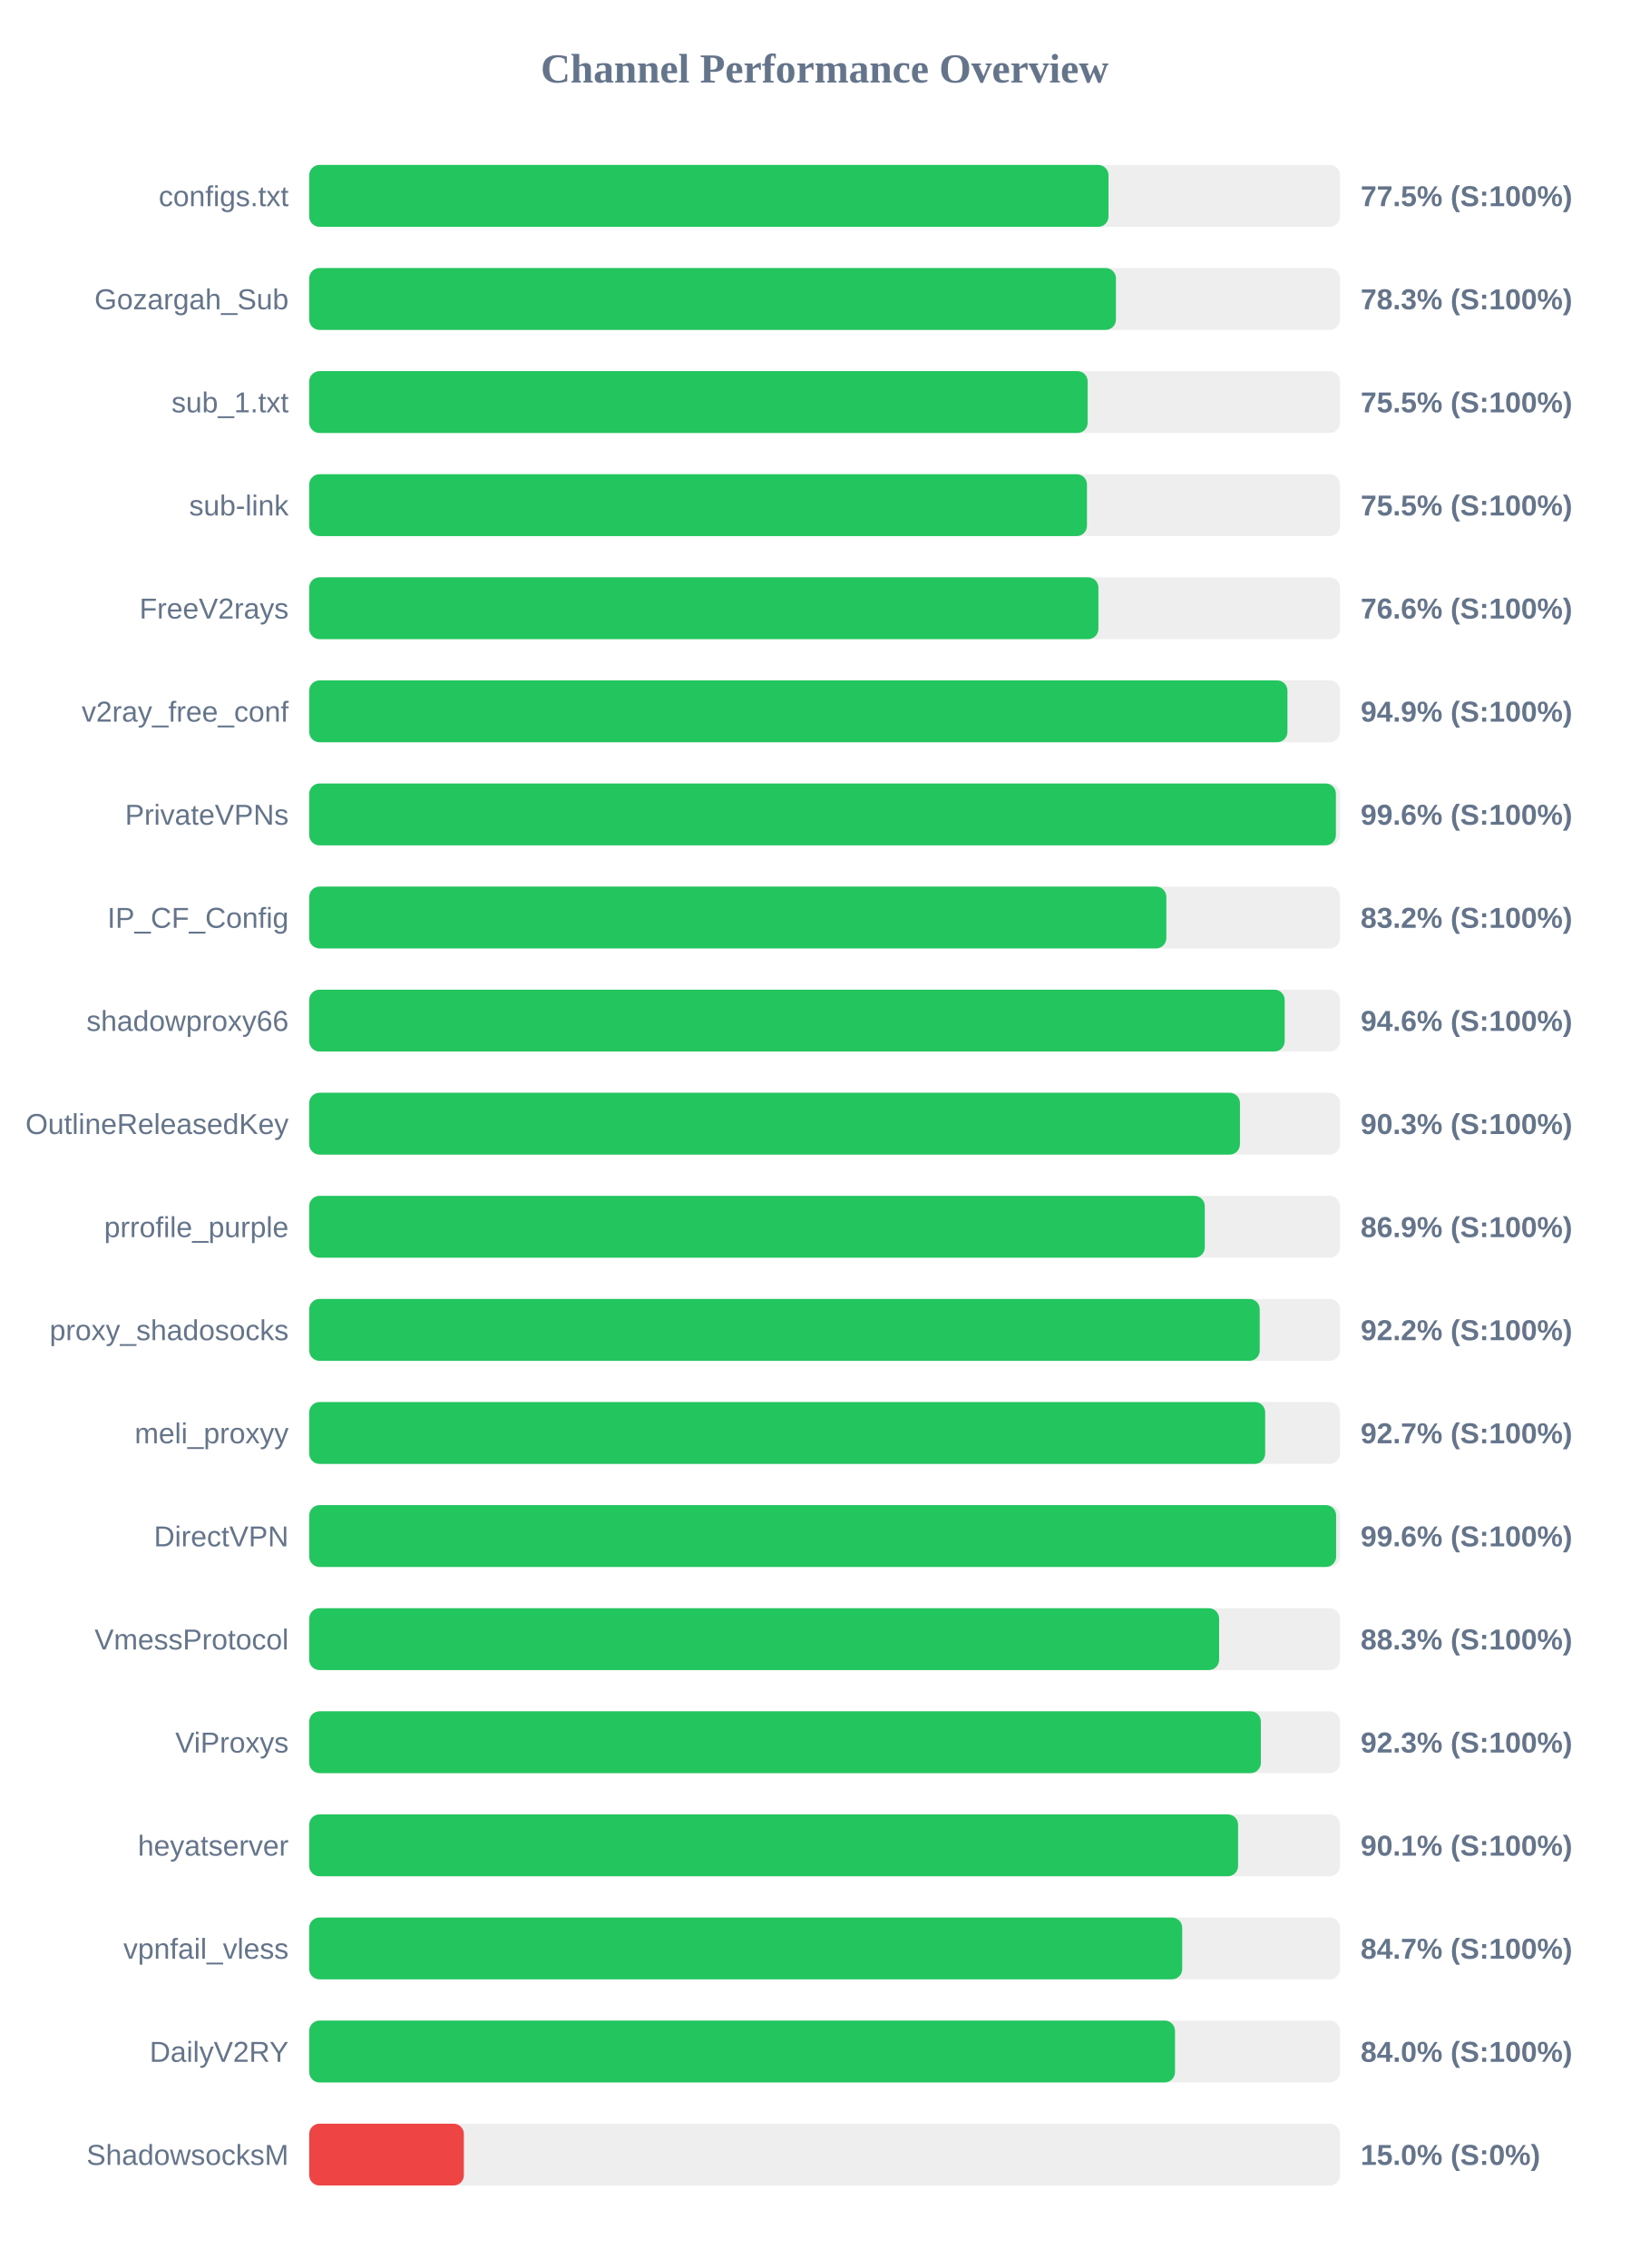
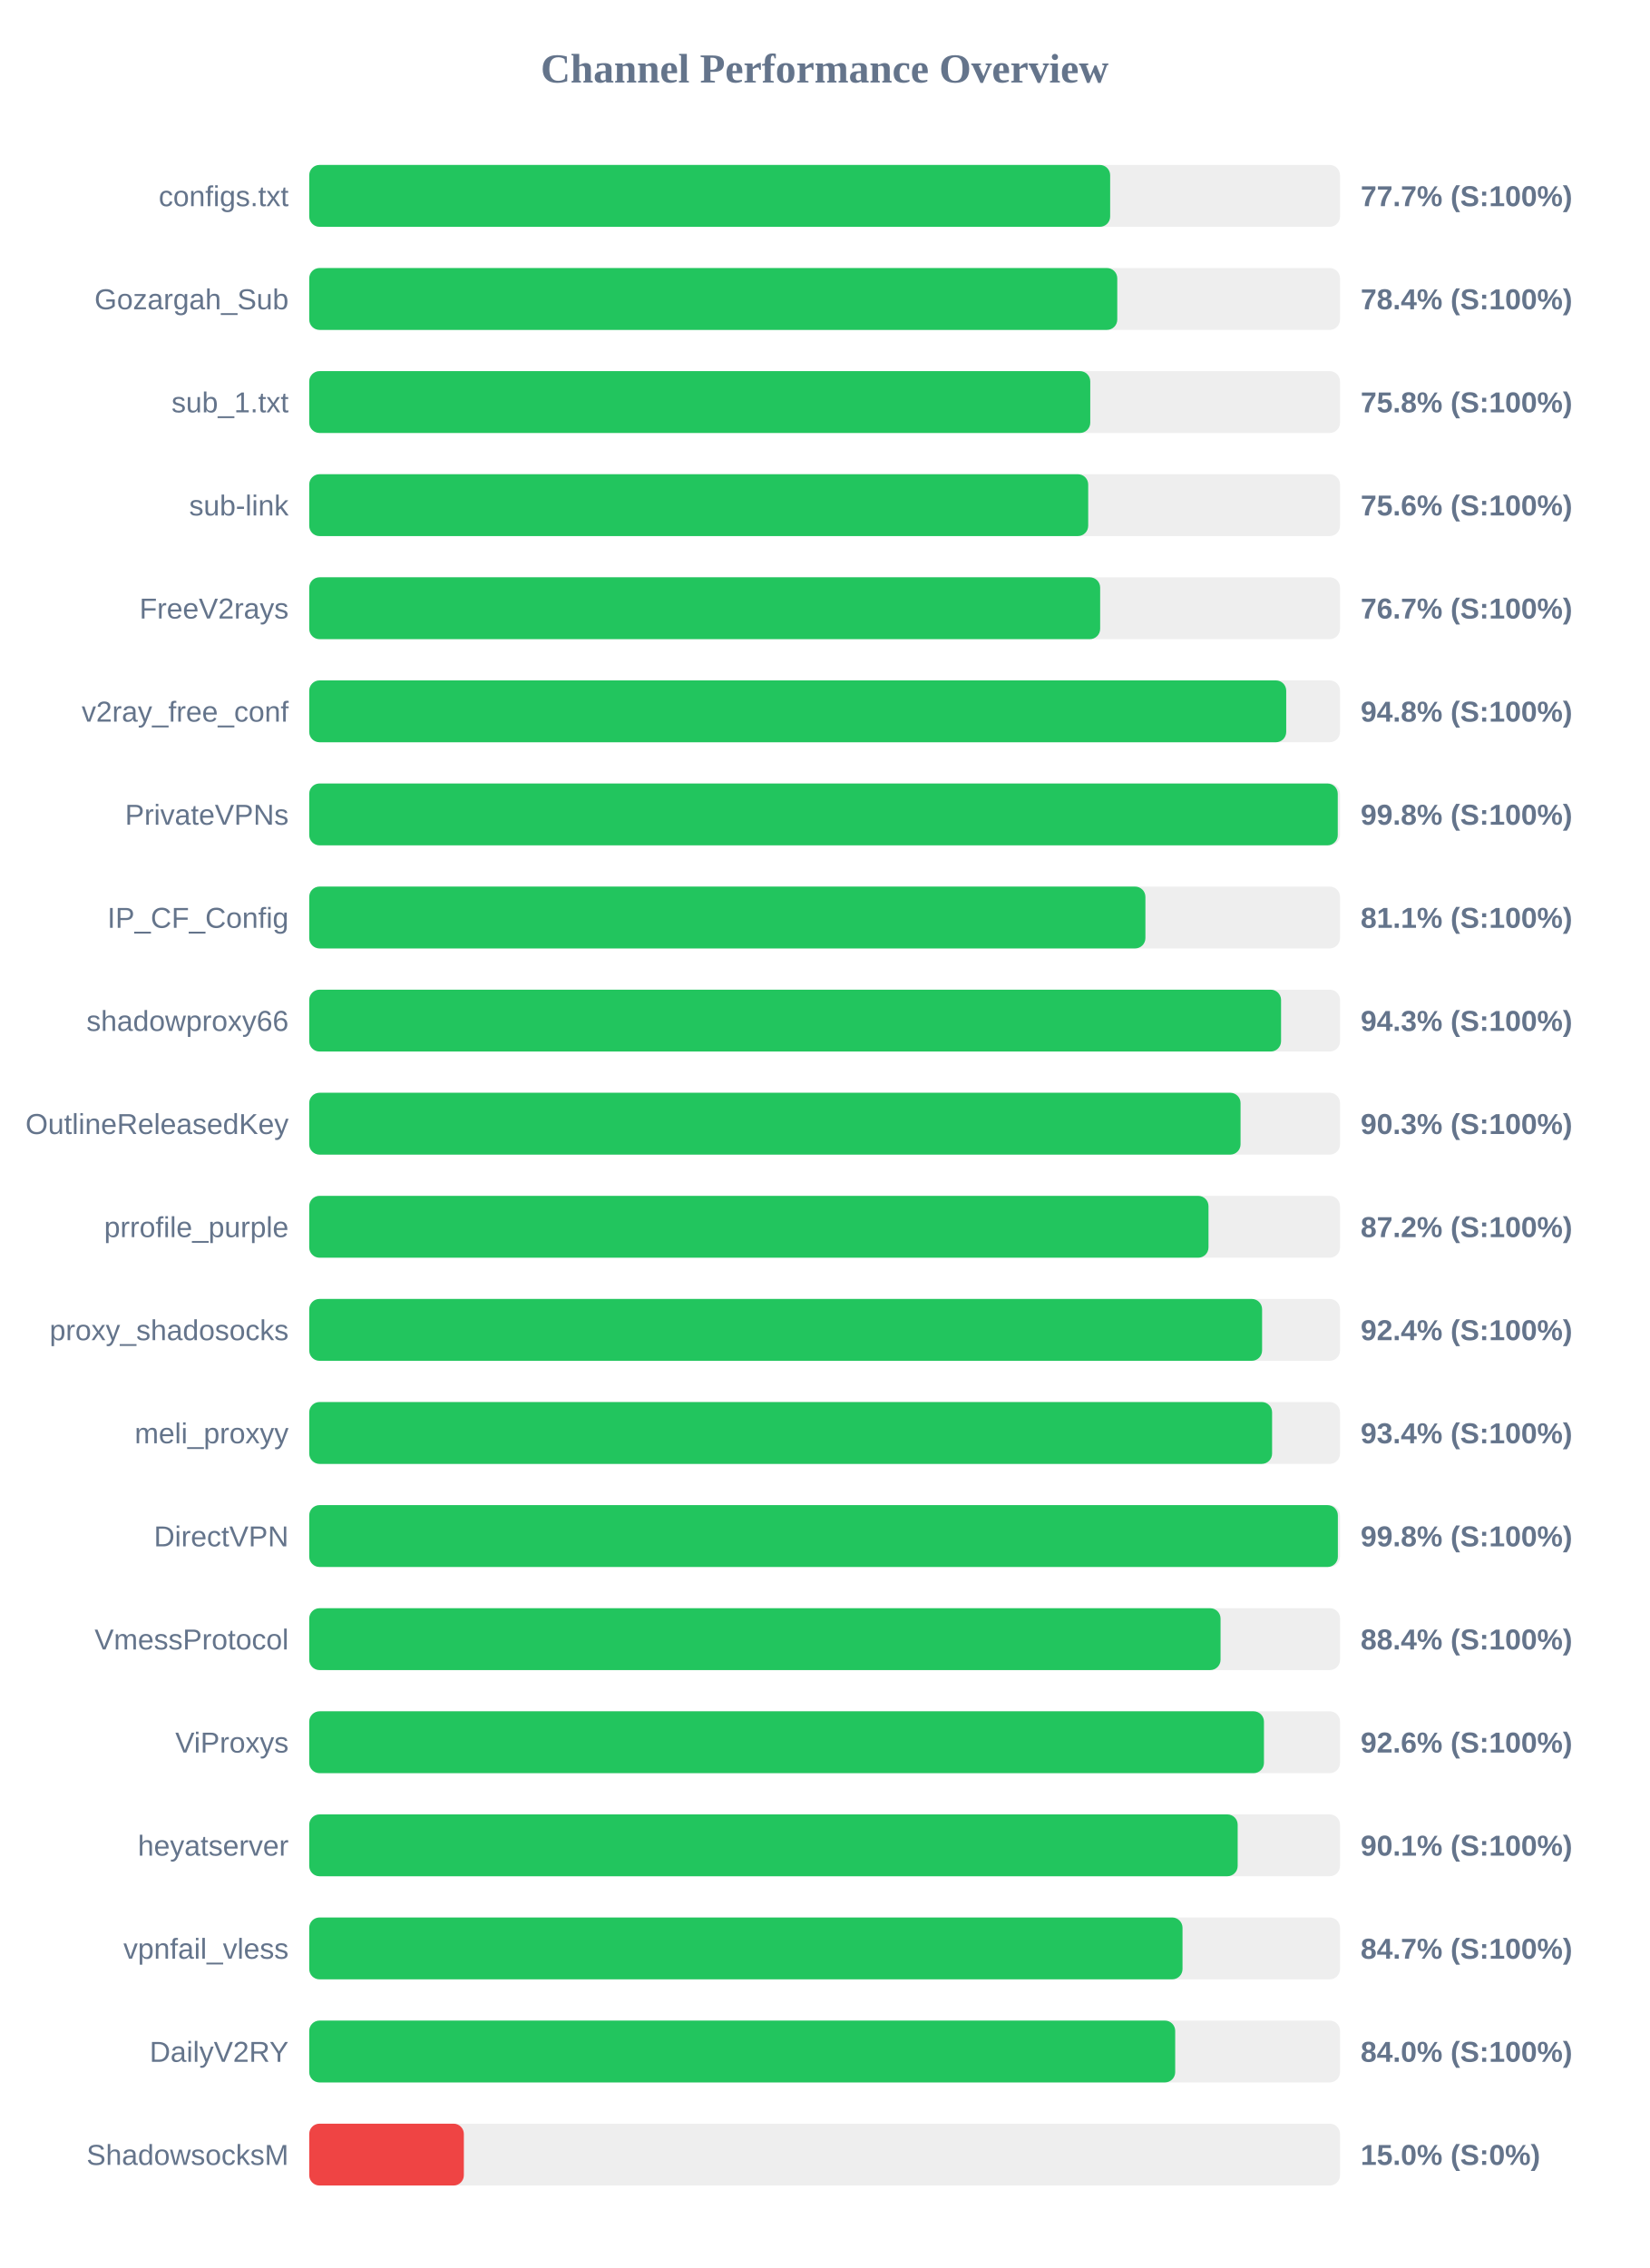
<svg xmlns="http://www.w3.org/2000/svg" width="800" height="1100" version="1.1">
  <style>
        .row { font: 14px Arial; fill: #64748b; }
        .score { font: bold 14px Arial; fill: #64748b; }
    </style>
  <text x="400" y="40" text-anchor="middle" font-size="20px" font-weight="bold" fill="#64748b">Channel Performance Overview</text>
  <rect x="150" y="80" width="500" height="30" fill="#eee" rx="5" />
-   <rect x="150" y="80" width="387.7" height="30" fill="#22c55e" rx="5" />
+   <rect x="150" y="80" width="388.5" height="30" fill="#22c55e" rx="5" />
  <text x="140" y="100" text-anchor="end" class="row">configs.txt</text>
-   <text x="660" y="100" text-anchor="start" class="score">77.5% (S:100%)</text>
+   <text x="660" y="100" text-anchor="start" class="score">77.7% (S:100%)</text>
  <rect x="150" y="130" width="500" height="30" fill="#eee" rx="5" />
-   <rect x="150" y="130" width="391.3" height="30" fill="#22c55e" rx="5" />
+   <rect x="150" y="130" width="391.95" height="30" fill="#22c55e" rx="5" />
  <text x="140" y="150" text-anchor="end" class="row">Gozargah_Sub</text>
-   <text x="660" y="150" text-anchor="start" class="score">78.3% (S:100%)</text>
+   <text x="660" y="150" text-anchor="start" class="score">78.4% (S:100%)</text>
  <rect x="150" y="180" width="500" height="30" fill="#eee" rx="5" />
-   <rect x="150" y="180" width="377.6" height="30" fill="#22c55e" rx="5" />
+   <rect x="150" y="180" width="378.85" height="30" fill="#22c55e" rx="5" />
  <text x="140" y="200" text-anchor="end" class="row">sub_1.txt</text>
-   <text x="660" y="200" text-anchor="start" class="score">75.5% (S:100%)</text>
+   <text x="660" y="200" text-anchor="start" class="score">75.8% (S:100%)</text>
  <rect x="150" y="230" width="500" height="30" fill="#eee" rx="5" />
-   <rect x="150" y="230" width="377.25" height="30" fill="#22c55e" rx="5" />
+   <rect x="150" y="230" width="377.85" height="30" fill="#22c55e" rx="5" />
  <text x="140" y="250" text-anchor="end" class="row">sub-link</text>
-   <text x="660" y="250" text-anchor="start" class="score">75.5% (S:100%)</text>
+   <text x="660" y="250" text-anchor="start" class="score">75.6% (S:100%)</text>
  <rect x="150" y="280" width="500" height="30" fill="#eee" rx="5" />
-   <rect x="150" y="280" width="382.8" height="30" fill="#22c55e" rx="5" />
+   <rect x="150" y="280" width="383.65" height="30" fill="#22c55e" rx="5" />
  <text x="140" y="300" text-anchor="end" class="row">FreeV2rays</text>
-   <text x="660" y="300" text-anchor="start" class="score">76.6% (S:100%)</text>
+   <text x="660" y="300" text-anchor="start" class="score">76.7% (S:100%)</text>
  <rect x="150" y="330" width="500" height="30" fill="#eee" rx="5" />
-   <rect x="150" y="330" width="474.5" height="30" fill="#22c55e" rx="5" />
+   <rect x="150" y="330" width="473.9" height="30" fill="#22c55e" rx="5" />
  <text x="140" y="350" text-anchor="end" class="row">v2ray_free_conf</text>
-   <text x="660" y="350" text-anchor="start" class="score">94.9% (S:100%)</text>
+   <text x="660" y="350" text-anchor="start" class="score">94.8% (S:100%)</text>
  <rect x="150" y="380" width="500" height="30" fill="#eee" rx="5" />
-   <rect x="150" y="380" width="498.0" height="30" fill="#22c55e" rx="5" />
+   <rect x="150" y="380" width="498.9" height="30" fill="#22c55e" rx="5" />
  <text x="140" y="400" text-anchor="end" class="row">PrivateVPNs</text>
-   <text x="660" y="400" text-anchor="start" class="score">99.6% (S:100%)</text>
+   <text x="660" y="400" text-anchor="start" class="score">99.8% (S:100%)</text>
  <rect x="150" y="430" width="500" height="30" fill="#eee" rx="5" />
-   <rect x="150" y="430" width="415.75" height="30" fill="#22c55e" rx="5" />
+   <rect x="150" y="430" width="405.6" height="30" fill="#22c55e" rx="5" />
  <text x="140" y="450" text-anchor="end" class="row">IP_CF_Config</text>
-   <text x="660" y="450" text-anchor="start" class="score">83.2% (S:100%)</text>
+   <text x="660" y="450" text-anchor="start" class="score">81.1% (S:100%)</text>
  <rect x="150" y="480" width="500" height="30" fill="#eee" rx="5" />
-   <rect x="150" y="480" width="473.15" height="30" fill="#22c55e" rx="5" />
+   <rect x="150" y="480" width="471.4" height="30" fill="#22c55e" rx="5" />
  <text x="140" y="500" text-anchor="end" class="row">shadowproxy66</text>
-   <text x="660" y="500" text-anchor="start" class="score">94.6% (S:100%)</text>
+   <text x="660" y="500" text-anchor="start" class="score">94.3% (S:100%)</text>
  <rect x="150" y="530" width="500" height="30" fill="#eee" rx="5" />
-   <rect x="150" y="530" width="451.45" height="30" fill="#22c55e" rx="5" />
+   <rect x="150" y="530" width="451.75" height="30" fill="#22c55e" rx="5" />
  <text x="140" y="550" text-anchor="end" class="row">OutlineReleasedKey</text>
  <text x="660" y="550" text-anchor="start" class="score">90.3% (S:100%)</text>
  <rect x="150" y="580" width="500" height="30" fill="#eee" rx="5" />
-   <rect x="150" y="580" width="434.4" height="30" fill="#22c55e" rx="5" />
+   <rect x="150" y="580" width="436.2" height="30" fill="#22c55e" rx="5" />
  <text x="140" y="600" text-anchor="end" class="row">prrofile_purple</text>
-   <text x="660" y="600" text-anchor="start" class="score">86.9% (S:100%)</text>
+   <text x="660" y="600" text-anchor="start" class="score">87.2% (S:100%)</text>
  <rect x="150" y="630" width="500" height="30" fill="#eee" rx="5" />
-   <rect x="150" y="630" width="461.05" height="30" fill="#22c55e" rx="5" />
+   <rect x="150" y="630" width="462.2" height="30" fill="#22c55e" rx="5" />
  <text x="140" y="650" text-anchor="end" class="row">proxy_shadosocks</text>
-   <text x="660" y="650" text-anchor="start" class="score">92.2% (S:100%)</text>
+   <text x="660" y="650" text-anchor="start" class="score">92.4% (S:100%)</text>
  <rect x="150" y="680" width="500" height="30" fill="#eee" rx="5" />
-   <rect x="150" y="680" width="463.7" height="30" fill="#22c55e" rx="5" />
+   <rect x="150" y="680" width="467.05" height="30" fill="#22c55e" rx="5" />
  <text x="140" y="700" text-anchor="end" class="row">meli_proxyy</text>
-   <text x="660" y="700" text-anchor="start" class="score">92.7% (S:100%)</text>
+   <text x="660" y="700" text-anchor="start" class="score">93.4% (S:100%)</text>
  <rect x="150" y="730" width="500" height="30" fill="#eee" rx="5" />
-   <rect x="150" y="730" width="498.1" height="30" fill="#22c55e" rx="5" />
+   <rect x="150" y="730" width="498.95" height="30" fill="#22c55e" rx="5" />
  <text x="140" y="750" text-anchor="end" class="row">DirectVPN</text>
-   <text x="660" y="750" text-anchor="start" class="score">99.6% (S:100%)</text>
+   <text x="660" y="750" text-anchor="start" class="score">99.8% (S:100%)</text>
  <rect x="150" y="780" width="500" height="30" fill="#eee" rx="5" />
-   <rect x="150" y="780" width="441.35" height="30" fill="#22c55e" rx="5" />
+   <rect x="150" y="780" width="442.05" height="30" fill="#22c55e" rx="5" />
  <text x="140" y="800" text-anchor="end" class="row">VmessProtocol</text>
-   <text x="660" y="800" text-anchor="start" class="score">88.3% (S:100%)</text>
+   <text x="660" y="800" text-anchor="start" class="score">88.4% (S:100%)</text>
  <rect x="150" y="830" width="500" height="30" fill="#eee" rx="5" />
-   <rect x="150" y="830" width="461.6" height="30" fill="#22c55e" rx="5" />
+   <rect x="150" y="830" width="463.1" height="30" fill="#22c55e" rx="5" />
  <text x="140" y="850" text-anchor="end" class="row">ViProxys</text>
-   <text x="660" y="850" text-anchor="start" class="score">92.3% (S:100%)</text>
+   <text x="660" y="850" text-anchor="start" class="score">92.6% (S:100%)</text>
  <rect x="150" y="880" width="500" height="30" fill="#eee" rx="5" />
-   <rect x="150" y="880" width="450.55" height="30" fill="#22c55e" rx="5" />
+   <rect x="150" y="880" width="450.35" height="30" fill="#22c55e" rx="5" />
  <text x="140" y="900" text-anchor="end" class="row">heyatserver</text>
  <text x="660" y="900" text-anchor="start" class="score">90.1% (S:100%)</text>
  <rect x="150" y="930" width="500" height="30" fill="#eee" rx="5" />
-   <rect x="150" y="930" width="423.45" height="30" fill="#22c55e" rx="5" />
+   <rect x="150" y="930" width="423.6" height="30" fill="#22c55e" rx="5" />
  <text x="140" y="950" text-anchor="end" class="row">vpnfail_vless</text>
  <text x="660" y="950" text-anchor="start" class="score">84.7% (S:100%)</text>
  <rect x="150" y="980" width="500" height="30" fill="#eee" rx="5" />
-   <rect x="150" y="980" width="419.95" height="30" fill="#22c55e" rx="5" />
+   <rect x="150" y="980" width="420.05" height="30" fill="#22c55e" rx="5" />
  <text x="140" y="1000" text-anchor="end" class="row">DailyV2RY</text>
  <text x="660" y="1000" text-anchor="start" class="score">84.0% (S:100%)</text>
  <rect x="150" y="1030" width="500" height="30" fill="#eee" rx="5" />
  <rect x="150" y="1030" width="75.0" height="30" fill="#ef4444" rx="5" />
  <text x="140" y="1050" text-anchor="end" class="row">ShadowsocksM</text>
  <text x="660" y="1050" text-anchor="start" class="score">15.0% (S:0%)</text>
</svg>
